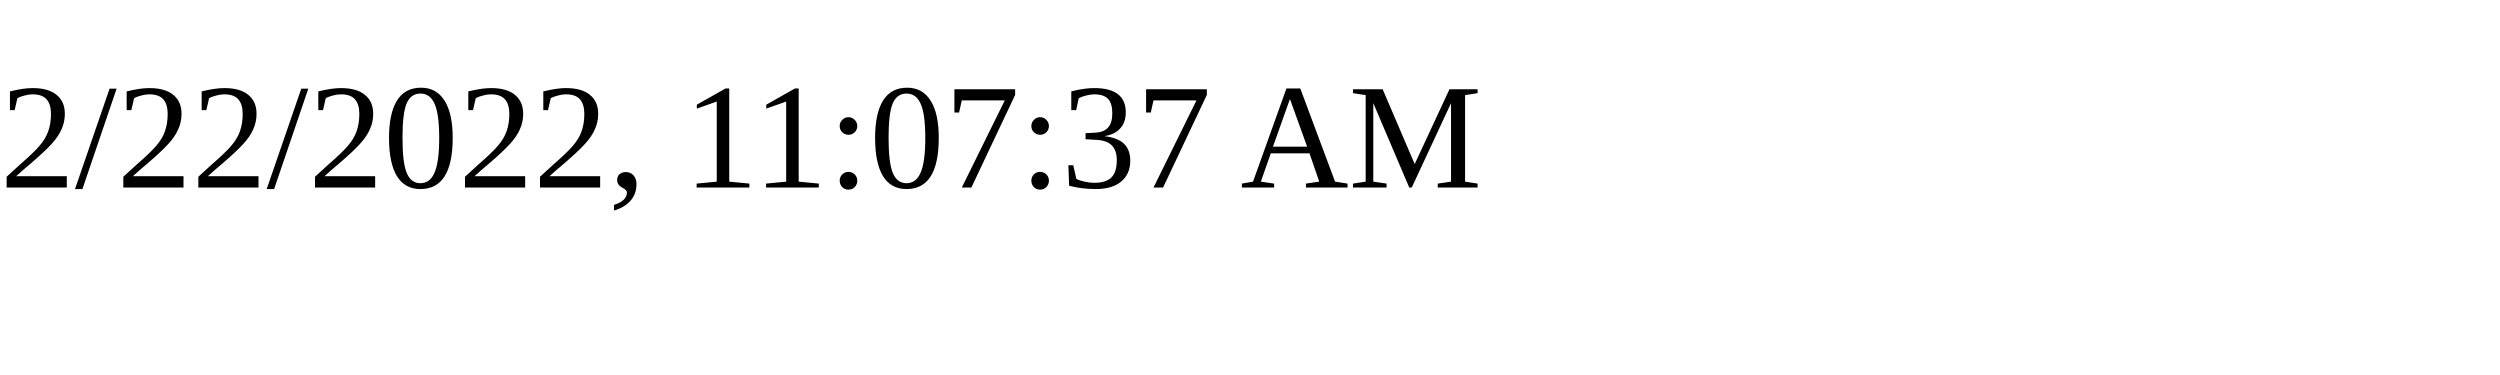
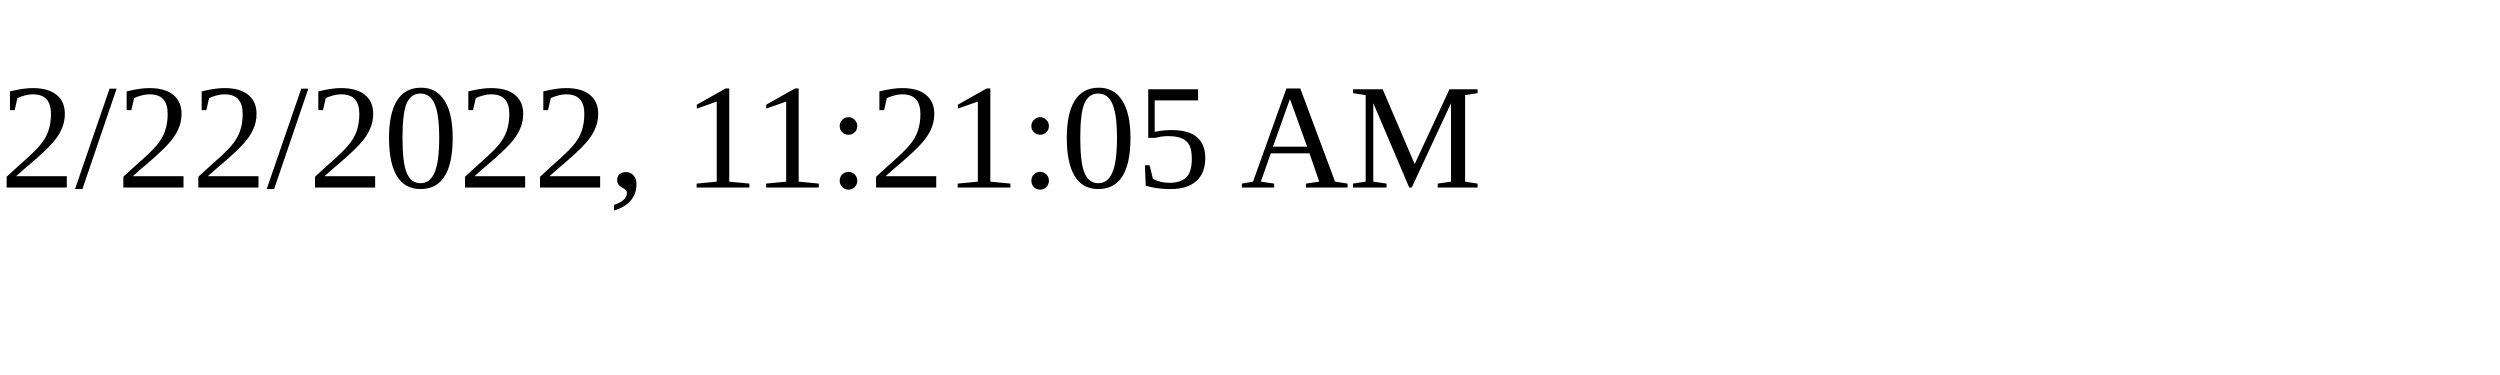
<svg xmlns="http://www.w3.org/2000/svg" height="30" width="200">
-   <text x="0" y="15">2/22/2022, 11:07:37 AM</text>
+   <text x="0" y="15">2/22/2022, 11:21:05 AM</text>
</svg>
